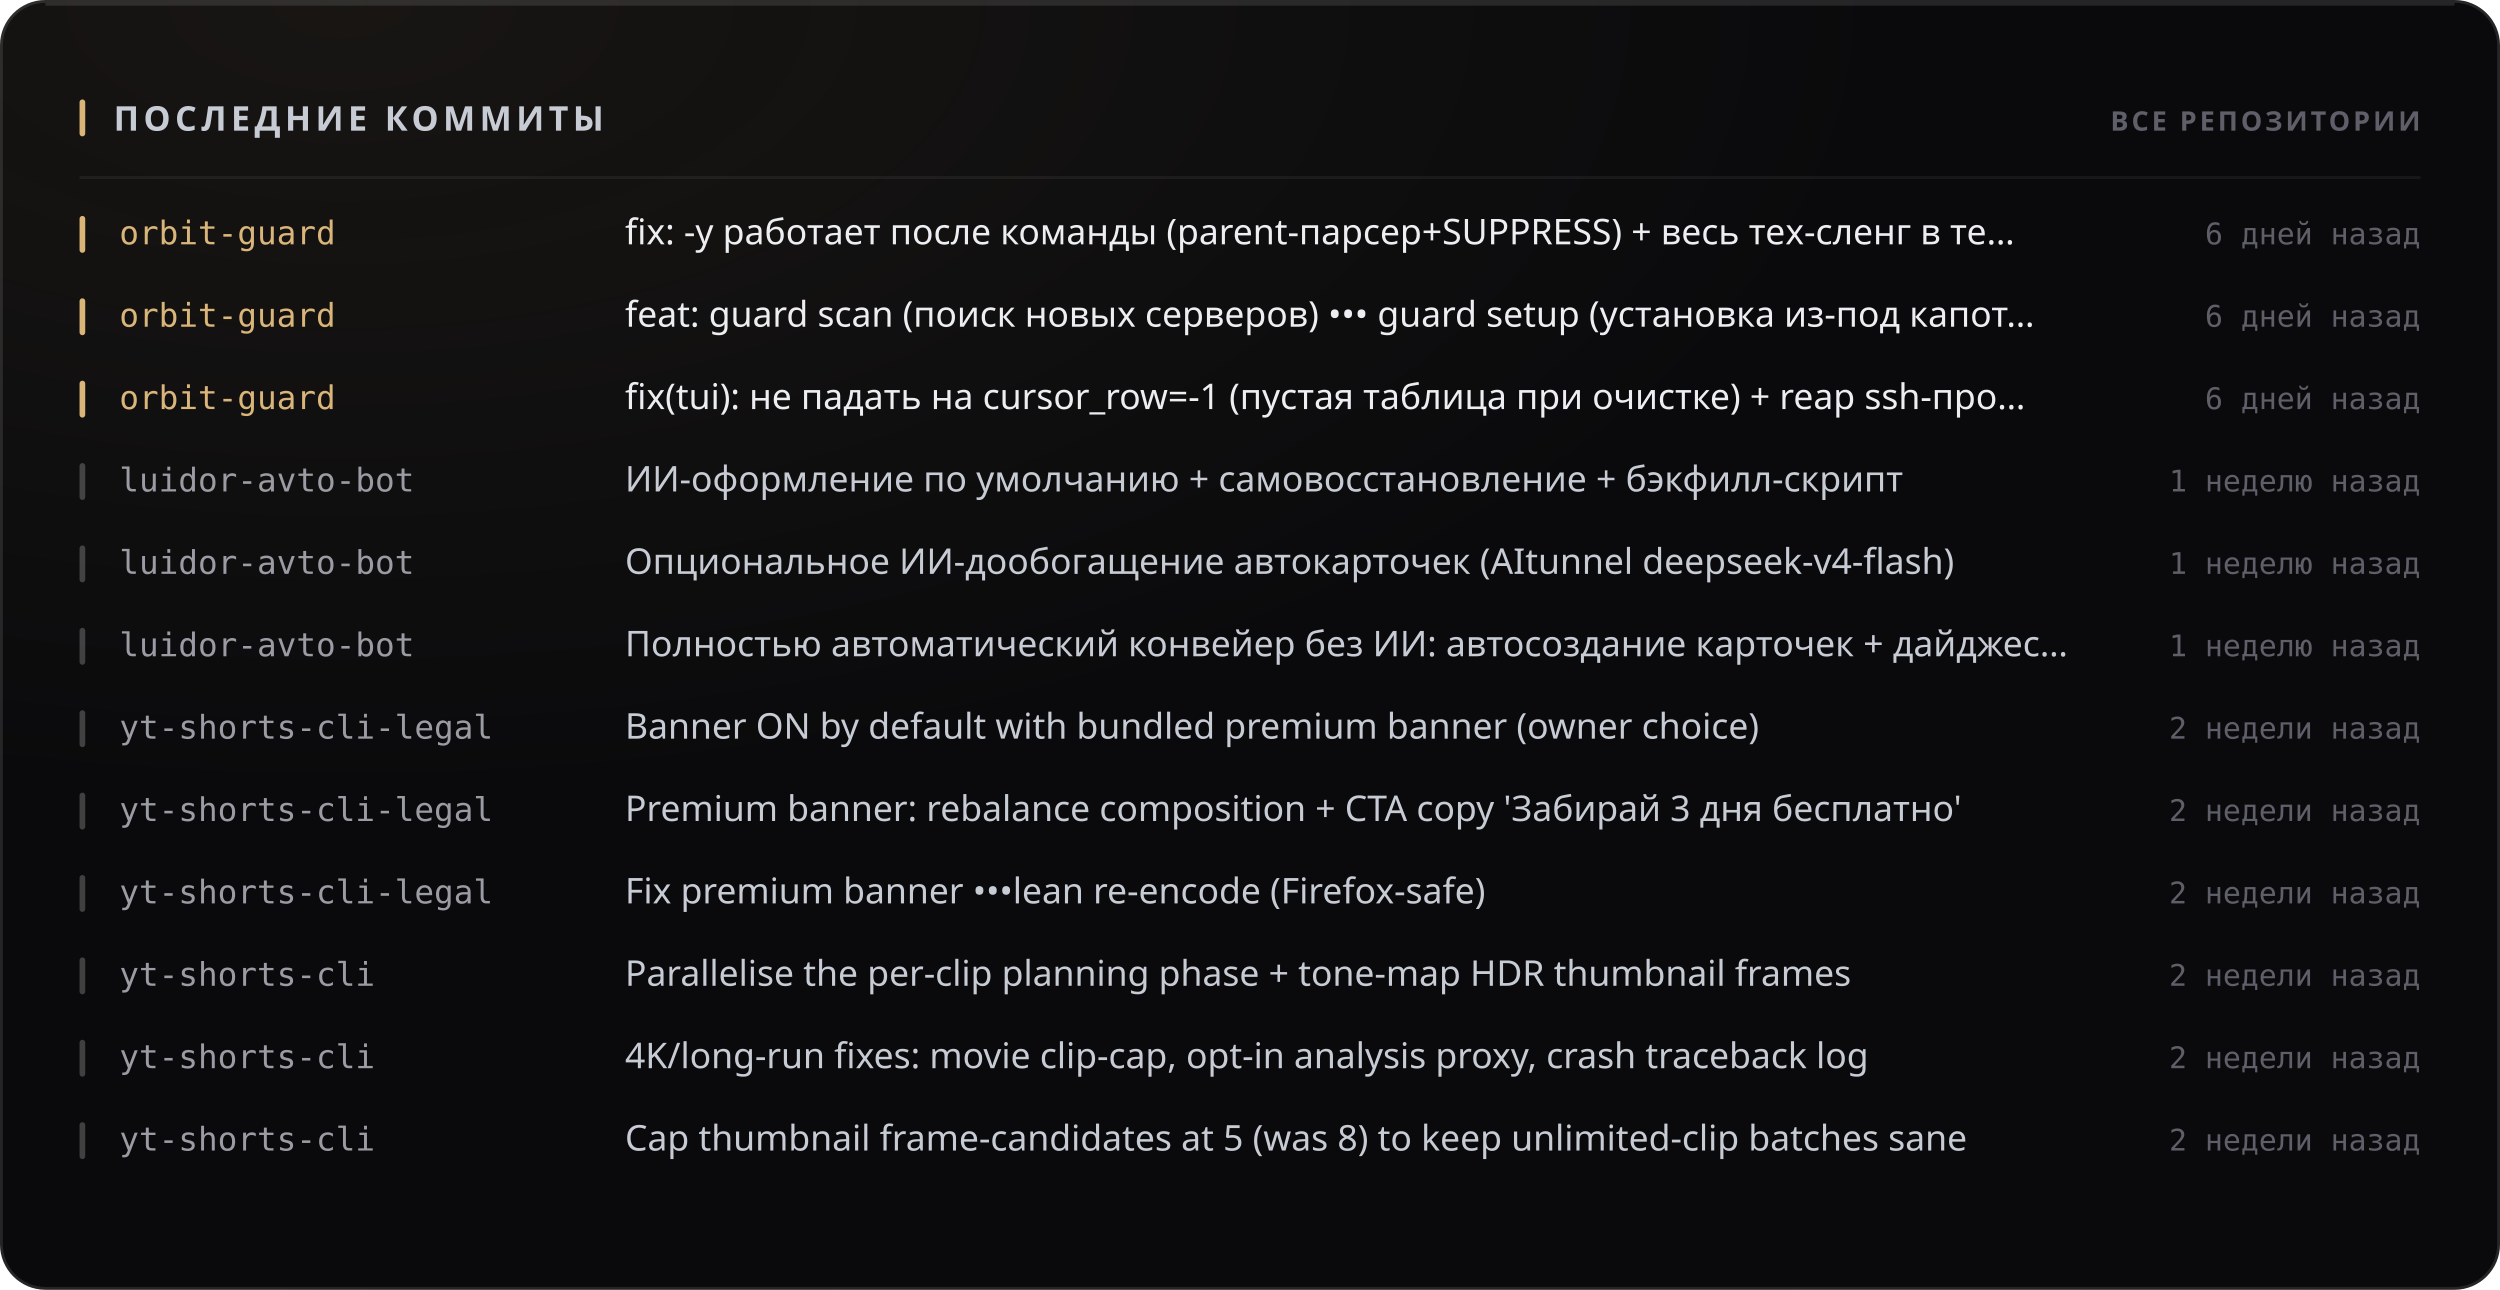
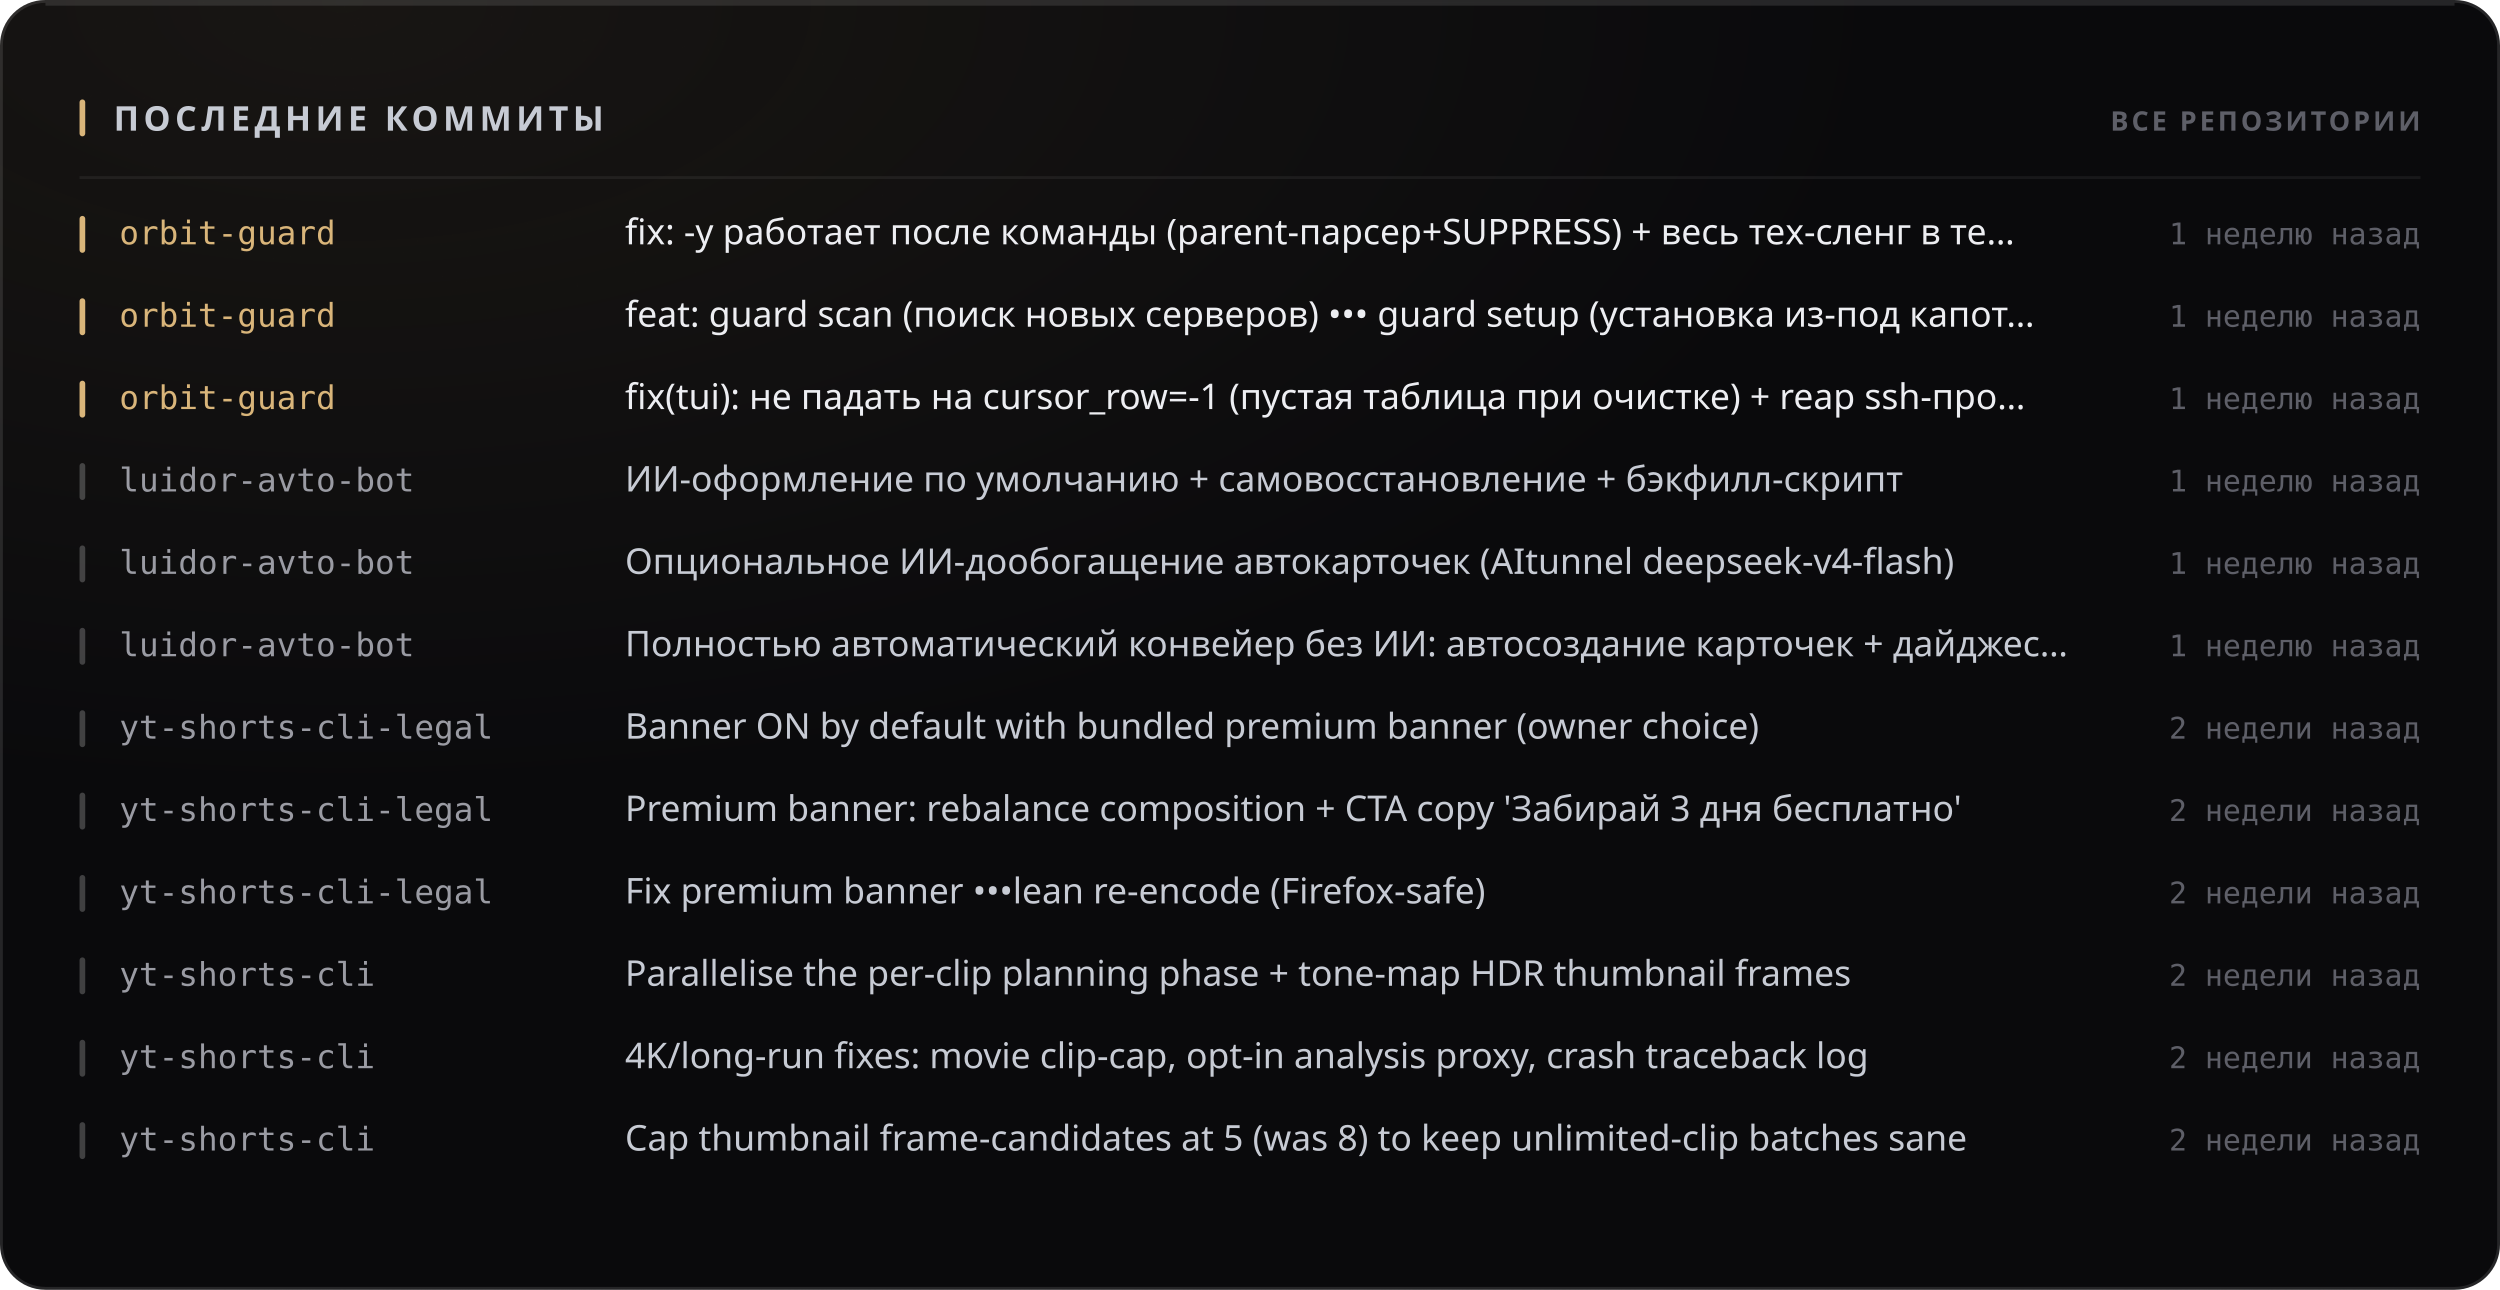
<svg xmlns="http://www.w3.org/2000/svg" width="880" height="454" viewBox="0 0 880 454" role="img">
  <style>
  text { font-family: -apple-system, BlinkMacSystemFont, 'Segoe UI', 'Noto Sans', Helvetica, Arial, sans-serif; }
  .mono { font-family: ui-monospace, 'SF Mono', 'Cascadia Mono', 'DejaVu Sans Mono', Menlo, Consolas, monospace; font-variant-numeric: tabular-nums; }
  .caps { letter-spacing: .1em; text-transform: uppercase; }

  @keyframes sheen  { from { transform: translateX(-120%); } to { transform: translateX(260%); } }
  @keyframes rise   { from { opacity: 0; transform: translateY(6px); } to { opacity: 1; transform: none; } }
  @keyframes slide  { from { opacity: 0; transform: translateX(-8px); } to { opacity: 1; transform: none; } }
  @keyframes grow   { from { transform: scaleY(0); } to { transform: scaleY(1); } }
  @keyframes widen  { from { transform: scaleX(0); } to { transform: scaleX(1); } }
  @keyframes draw   { from { stroke-dashoffset: 200; } to { stroke-dashoffset: 0; } }

  .sheen { animation: sheen 5.5s cubic-bezier(.45,0,.2,1) infinite; }
  .rise  { animation: rise .5s cubic-bezier(.16,1,.3,1) both; }
  .slide { animation: slide .42s cubic-bezier(.16,1,.3,1) both; }
  .bar   { transform-box: fill-box; transform-origin: 50% 100%;
           animation: grow .62s cubic-bezier(.16,1,.3,1) both; }
  .fill  { transform-box: fill-box; transform-origin: 0% 50%;
           animation: widen .8s cubic-bezier(.16,1,.3,1) both; }
  /* The hidden start state lives in the keyframes, never in the static rule.
     A renderer that ignores CSS animations then falls back to the FINISHED
     state — a drawn line, visible text — instead of an empty panel. */
  .spark { stroke-dasharray: 200;
           animation: draw 1.1s cubic-bezier(.16,1,.3,1) both; }

  @media (prefers-reduced-motion: reduce) {
    .sheen { animation: none; opacity: 0; }
    .rise, .slide, .bar, .fill, .spark { animation: none; opacity: 1; transform: none;
                                         stroke-dashoffset: 0; }
  }</style>
  <defs>
    <filter id="grain1" x="0" y="0" width="100%" height="100%">
      <feTurbulence type="fractalNoise" baseFrequency="0.82" numOctaves="3" stitchTiles="stitch" />
      <feColorMatrix type="saturate" values="0" />
    </filter>
    <radialGradient id="wash2" cx="14%" cy="0%" r="62%">
      <stop offset="0%" stop-color="#d9b57a" stop-opacity="0.07" />
      <stop offset="100%" stop-color="#d9b57a" stop-opacity="0" />
    </radialGradient>
  </defs>
  <rect width="880" height="454" rx="16" fill="#0a0a0c" />
  <rect width="880" height="454" rx="16" fill="url(#wash2)" />
  <rect width="880" height="454" rx="16" filter="url(#grain1)" opacity="0.05" style="mix-blend-mode:overlay" />
  <rect x=".5" y=".5" width="879" height="453" rx="15.5" fill="none" stroke="rgba(255,255,255,0.11)" />
  <path d="M16 1.5 H864" stroke="rgba(255,255,255,0.112)" stroke-width="1" fill="none" />
  <rect x="28" y="35" width="2" height="13" rx="1" fill="#d9b57a" />
  <text x="40" y="46" font-size="12" font-weight="700" fill="#c7cbd4" letter-spacing="0.13em">ПОСЛЕДНИЕ КОММИТЫ</text>
  <text x="852" y="46" font-size="9.5" font-weight="600" fill="#5e5f68" text-anchor="end" letter-spacing="0.11em">ВСЕ РЕПОЗИТОРИИ</text>
  <path d="M28 62.5 H852" stroke="rgba(255,255,255,0.06)" stroke-width="1" />
  <g class="slide" opacity="1" style="">
    <rect x="28" y="76" width="2" height="13" rx="1" fill="#d9b57a" />
    <text x="42" y="86" font-size="11.5" font-weight="500" fill="#d9b57a" class="mono">orbit-guard</text>
    <text x="220" y="86" font-size="12.5" font-weight="400" fill="#edeef2">fix: -y работает после команды (parent-парсер+SUPPRESS) + весь тех-сленг в те…</text>
-     <text x="852" y="86" font-size="10.5" font-weight="400" fill="#5e5f68" text-anchor="end" class="mono">6 дней назад</text>
+     <text x="852" y="86" font-size="10.5" font-weight="400" fill="#5e5f68" text-anchor="end" class="mono">1 неделю назад</text>
  </g>
  <g class="slide" opacity="1" style=" animation-delay:0.022s;">
    <rect x="28" y="105" width="2" height="13" rx="1" fill="#d9b57a" />
    <text x="42" y="115" font-size="11.5" font-weight="500" fill="#d9b57a" class="mono">orbit-guard</text>
    <text x="220" y="115" font-size="12.5" font-weight="400" fill="#edeef2">feat: guard scan (поиск новых серверов) ••• guard setup (установка из-под капот…</text>
-     <text x="852" y="115" font-size="10.5" font-weight="400" fill="#5e5f68" text-anchor="end" class="mono">6 дней назад</text>
+     <text x="852" y="115" font-size="10.5" font-weight="400" fill="#5e5f68" text-anchor="end" class="mono">1 неделю назад</text>
  </g>
  <g class="slide" opacity="1" style=" animation-delay:0.044s;">
    <rect x="28" y="134" width="2" height="13" rx="1" fill="#d9b57a" />
    <text x="42" y="144" font-size="11.5" font-weight="500" fill="#d9b57a" class="mono">orbit-guard</text>
    <text x="220" y="144" font-size="12.5" font-weight="400" fill="#edeef2">fix(tui): не падать на cursor_row=-1 (пустая таблица при очистке) + reap ssh-про…</text>
-     <text x="852" y="144" font-size="10.5" font-weight="400" fill="#5e5f68" text-anchor="end" class="mono">6 дней назад</text>
+     <text x="852" y="144" font-size="10.5" font-weight="400" fill="#5e5f68" text-anchor="end" class="mono">1 неделю назад</text>
  </g>
  <g class="slide" opacity="1" style=" animation-delay:0.066s;">
    <rect x="28" y="163" width="2" height="13" rx="1" fill="rgba(255,255,255,0.22)" />
    <text x="42" y="173" font-size="11.5" font-weight="500" fill="#9a9ba3" class="mono">luidor-avto-bot</text>
    <text x="220" y="173" font-size="12.5" font-weight="400" fill="#c7cbd4">ИИ-оформление по умолчанию + самовосстановление + бэкфилл-скрипт</text>
    <text x="852" y="173" font-size="10.5" font-weight="400" fill="#5e5f68" text-anchor="end" class="mono">1 неделю назад</text>
  </g>
  <g class="slide" opacity="1" style=" animation-delay:0.088s;">
    <rect x="28" y="192" width="2" height="13" rx="1" fill="rgba(255,255,255,0.22)" />
    <text x="42" y="202" font-size="11.5" font-weight="500" fill="#9a9ba3" class="mono">luidor-avto-bot</text>
    <text x="220" y="202" font-size="12.5" font-weight="400" fill="#c7cbd4">Опциональное ИИ-дообогащение автокарточек (AItunnel deepseek-v4-flash)</text>
    <text x="852" y="202" font-size="10.5" font-weight="400" fill="#5e5f68" text-anchor="end" class="mono">1 неделю назад</text>
  </g>
  <g class="slide" opacity="1" style=" animation-delay:0.110s;">
    <rect x="28" y="221" width="2" height="13" rx="1" fill="rgba(255,255,255,0.22)" />
    <text x="42" y="231" font-size="11.5" font-weight="500" fill="#9a9ba3" class="mono">luidor-avto-bot</text>
    <text x="220" y="231" font-size="12.5" font-weight="400" fill="#c7cbd4">Полностью автоматический конвейер без ИИ: автосоздание карточек + дайджес…</text>
    <text x="852" y="231" font-size="10.5" font-weight="400" fill="#5e5f68" text-anchor="end" class="mono">1 неделю назад</text>
  </g>
  <g class="slide" opacity="1" style=" animation-delay:0.132s;">
    <rect x="28" y="250" width="2" height="13" rx="1" fill="rgba(255,255,255,0.22)" />
    <text x="42" y="260" font-size="11.5" font-weight="500" fill="#9a9ba3" class="mono">yt-shorts-cli-legal</text>
    <text x="220" y="260" font-size="12.5" font-weight="400" fill="#c7cbd4">Banner ON by default with bundled premium banner (owner choice)</text>
    <text x="852" y="260" font-size="10.5" font-weight="400" fill="#5e5f68" text-anchor="end" class="mono">2 недели назад</text>
  </g>
  <g class="slide" opacity="1" style=" animation-delay:0.154s;">
    <rect x="28" y="279" width="2" height="13" rx="1" fill="rgba(255,255,255,0.22)" />
    <text x="42" y="289" font-size="11.5" font-weight="500" fill="#9a9ba3" class="mono">yt-shorts-cli-legal</text>
    <text x="220" y="289" font-size="12.5" font-weight="400" fill="#c7cbd4">Premium banner: rebalance composition + CTA copy 'Забирай 3 дня бесплатно'</text>
    <text x="852" y="289" font-size="10.5" font-weight="400" fill="#5e5f68" text-anchor="end" class="mono">2 недели назад</text>
  </g>
  <g class="slide" opacity="1" style=" animation-delay:0.176s;">
    <rect x="28" y="308" width="2" height="13" rx="1" fill="rgba(255,255,255,0.22)" />
    <text x="42" y="318" font-size="11.5" font-weight="500" fill="#9a9ba3" class="mono">yt-shorts-cli-legal</text>
    <text x="220" y="318" font-size="12.5" font-weight="400" fill="#c7cbd4">Fix premium banner •••lean re-encode (Firefox-safe)</text>
    <text x="852" y="318" font-size="10.5" font-weight="400" fill="#5e5f68" text-anchor="end" class="mono">2 недели назад</text>
  </g>
  <g class="slide" opacity="1" style=" animation-delay:0.198s;">
    <rect x="28" y="337" width="2" height="13" rx="1" fill="rgba(255,255,255,0.22)" />
    <text x="42" y="347" font-size="11.5" font-weight="500" fill="#9a9ba3" class="mono">yt-shorts-cli</text>
    <text x="220" y="347" font-size="12.5" font-weight="400" fill="#c7cbd4">Parallelise the per-clip planning phase + tone-map HDR thumbnail frames</text>
    <text x="852" y="347" font-size="10.5" font-weight="400" fill="#5e5f68" text-anchor="end" class="mono">2 недели назад</text>
  </g>
  <g class="slide" opacity="1" style=" animation-delay:0.220s;">
    <rect x="28" y="366" width="2" height="13" rx="1" fill="rgba(255,255,255,0.22)" />
    <text x="42" y="376" font-size="11.5" font-weight="500" fill="#9a9ba3" class="mono">yt-shorts-cli</text>
    <text x="220" y="376" font-size="12.5" font-weight="400" fill="#c7cbd4">4K/long-run fixes: movie clip-cap, opt-in analysis proxy, crash traceback log</text>
    <text x="852" y="376" font-size="10.5" font-weight="400" fill="#5e5f68" text-anchor="end" class="mono">2 недели назад</text>
  </g>
  <g class="slide" opacity="1" style=" animation-delay:0.242s;">
    <rect x="28" y="395" width="2" height="13" rx="1" fill="rgba(255,255,255,0.22)" />
    <text x="42" y="405" font-size="11.5" font-weight="500" fill="#9a9ba3" class="mono">yt-shorts-cli</text>
    <text x="220" y="405" font-size="12.5" font-weight="400" fill="#c7cbd4">Cap thumbnail frame-candidates at 5 (was 8) to keep unlimited-clip batches sane</text>
    <text x="852" y="405" font-size="10.5" font-weight="400" fill="#5e5f68" text-anchor="end" class="mono">2 недели назад</text>
  </g>
</svg>
